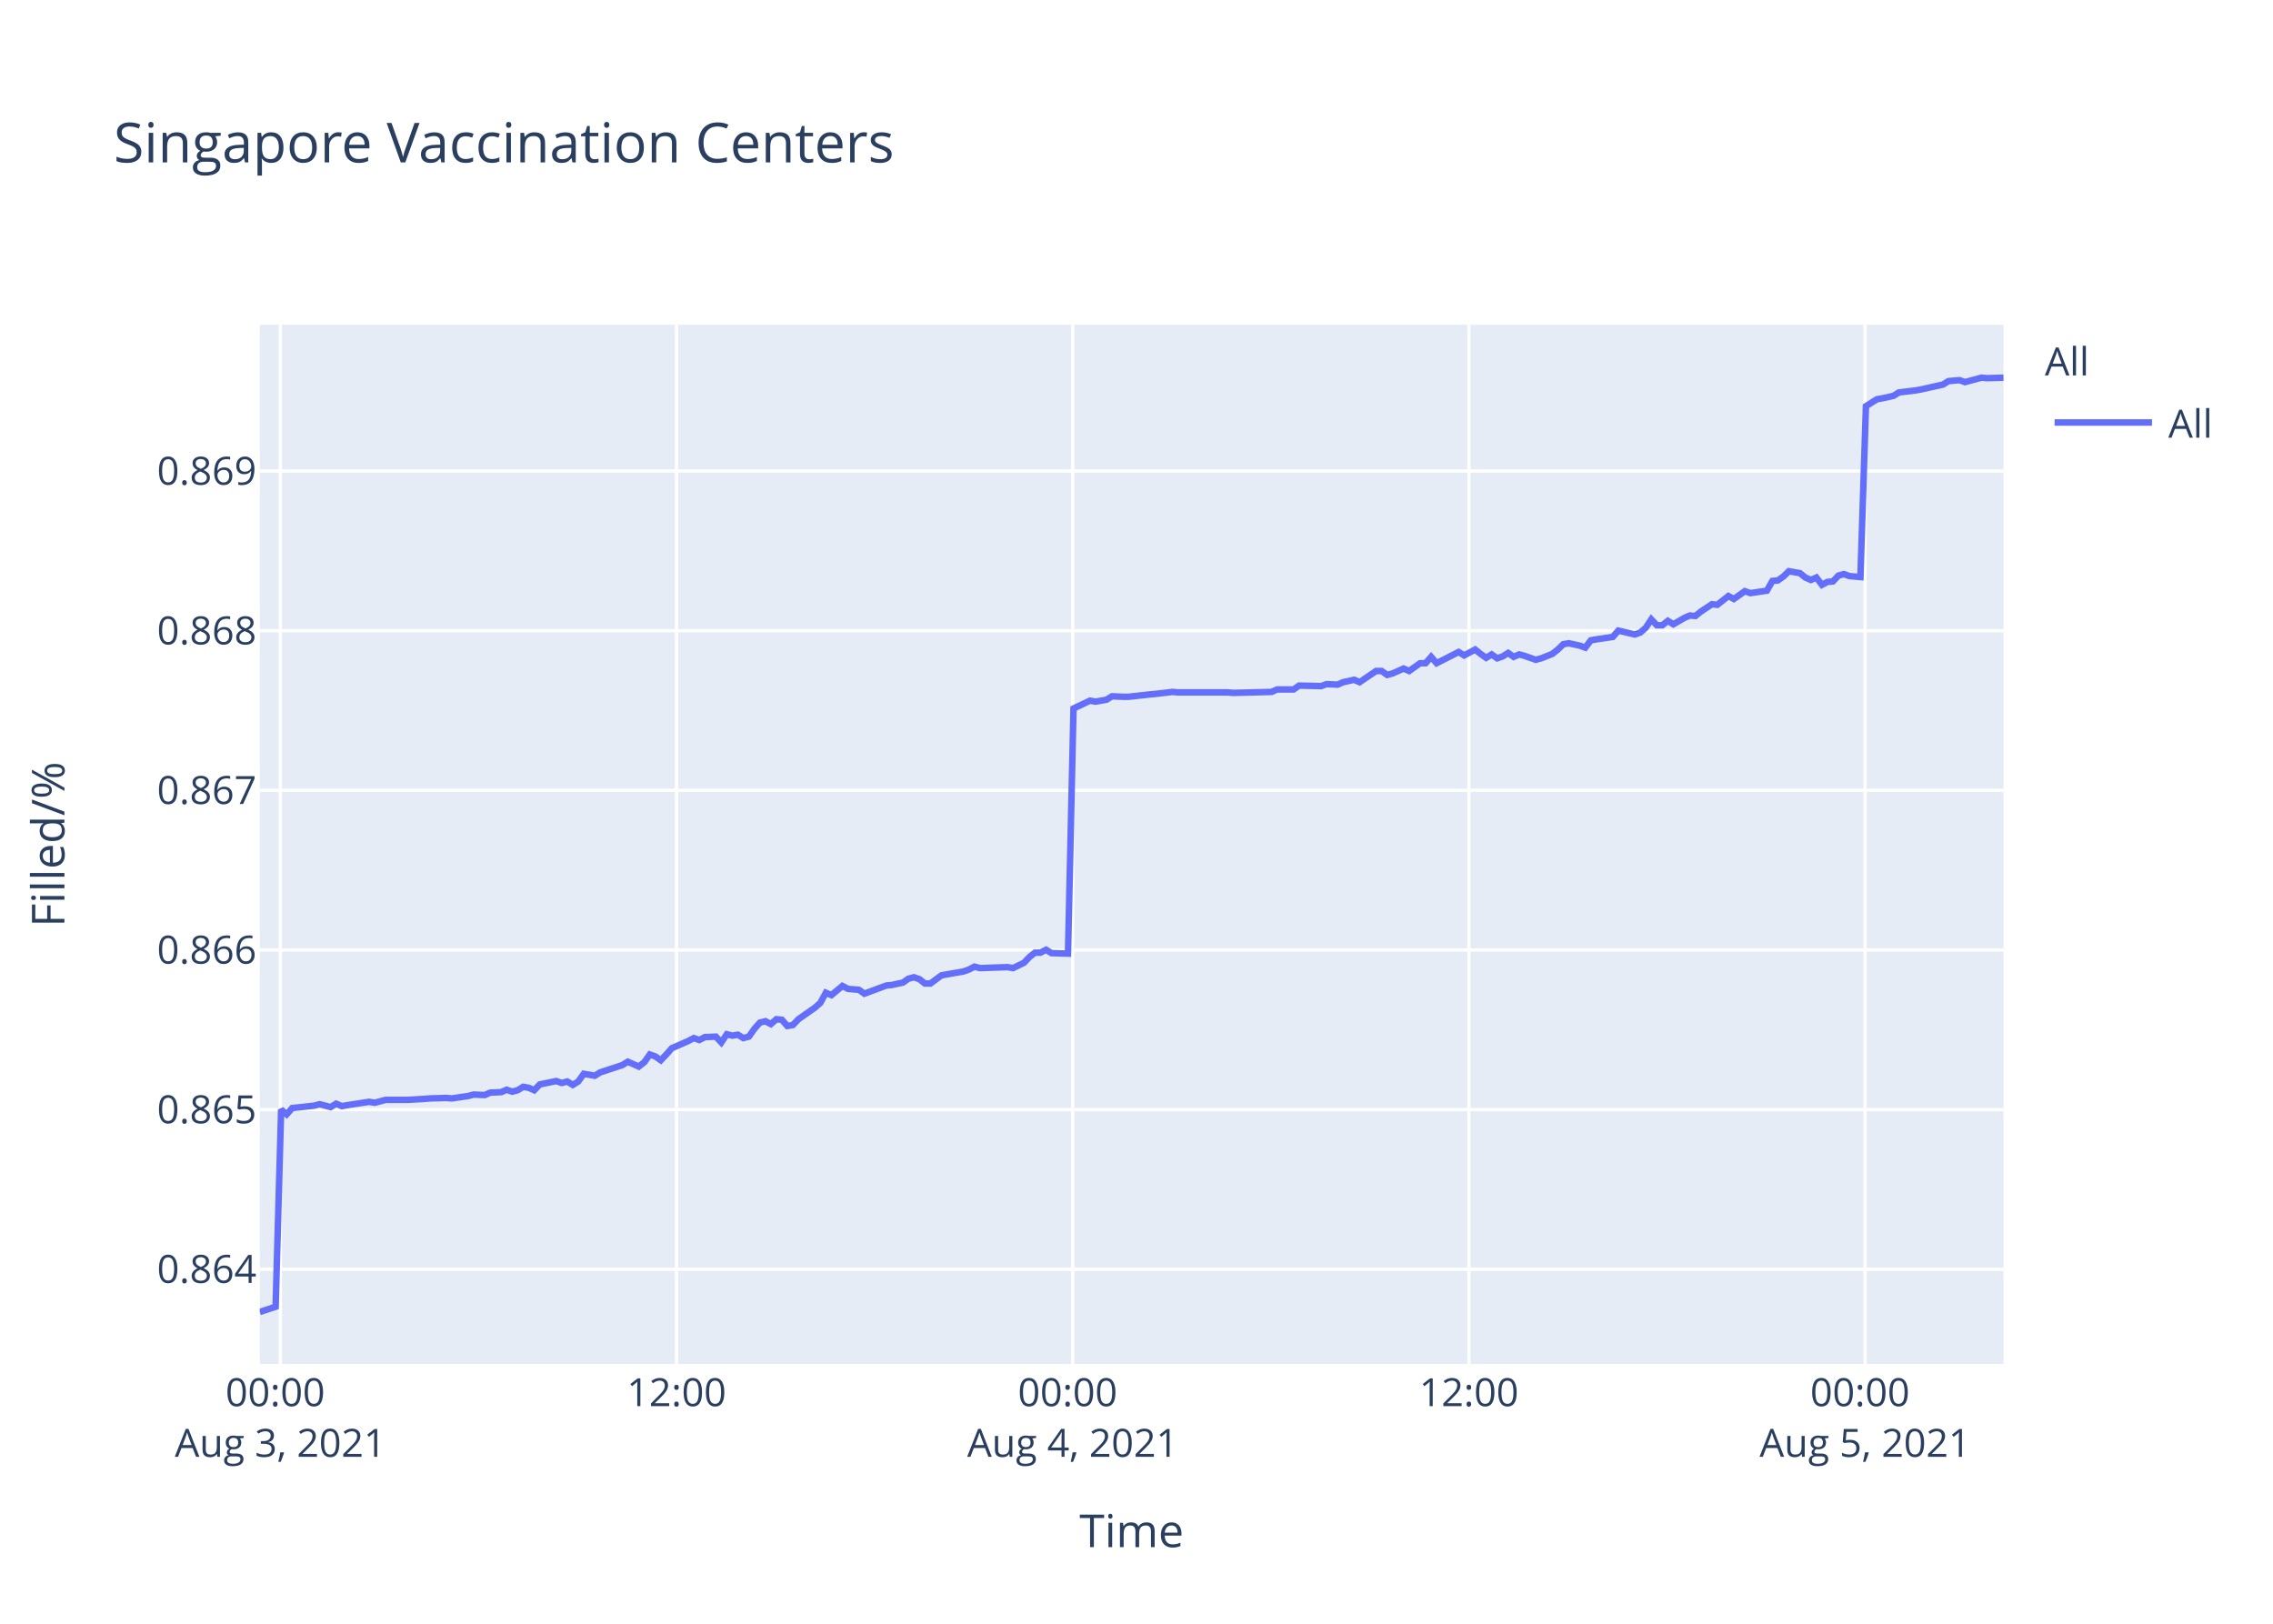
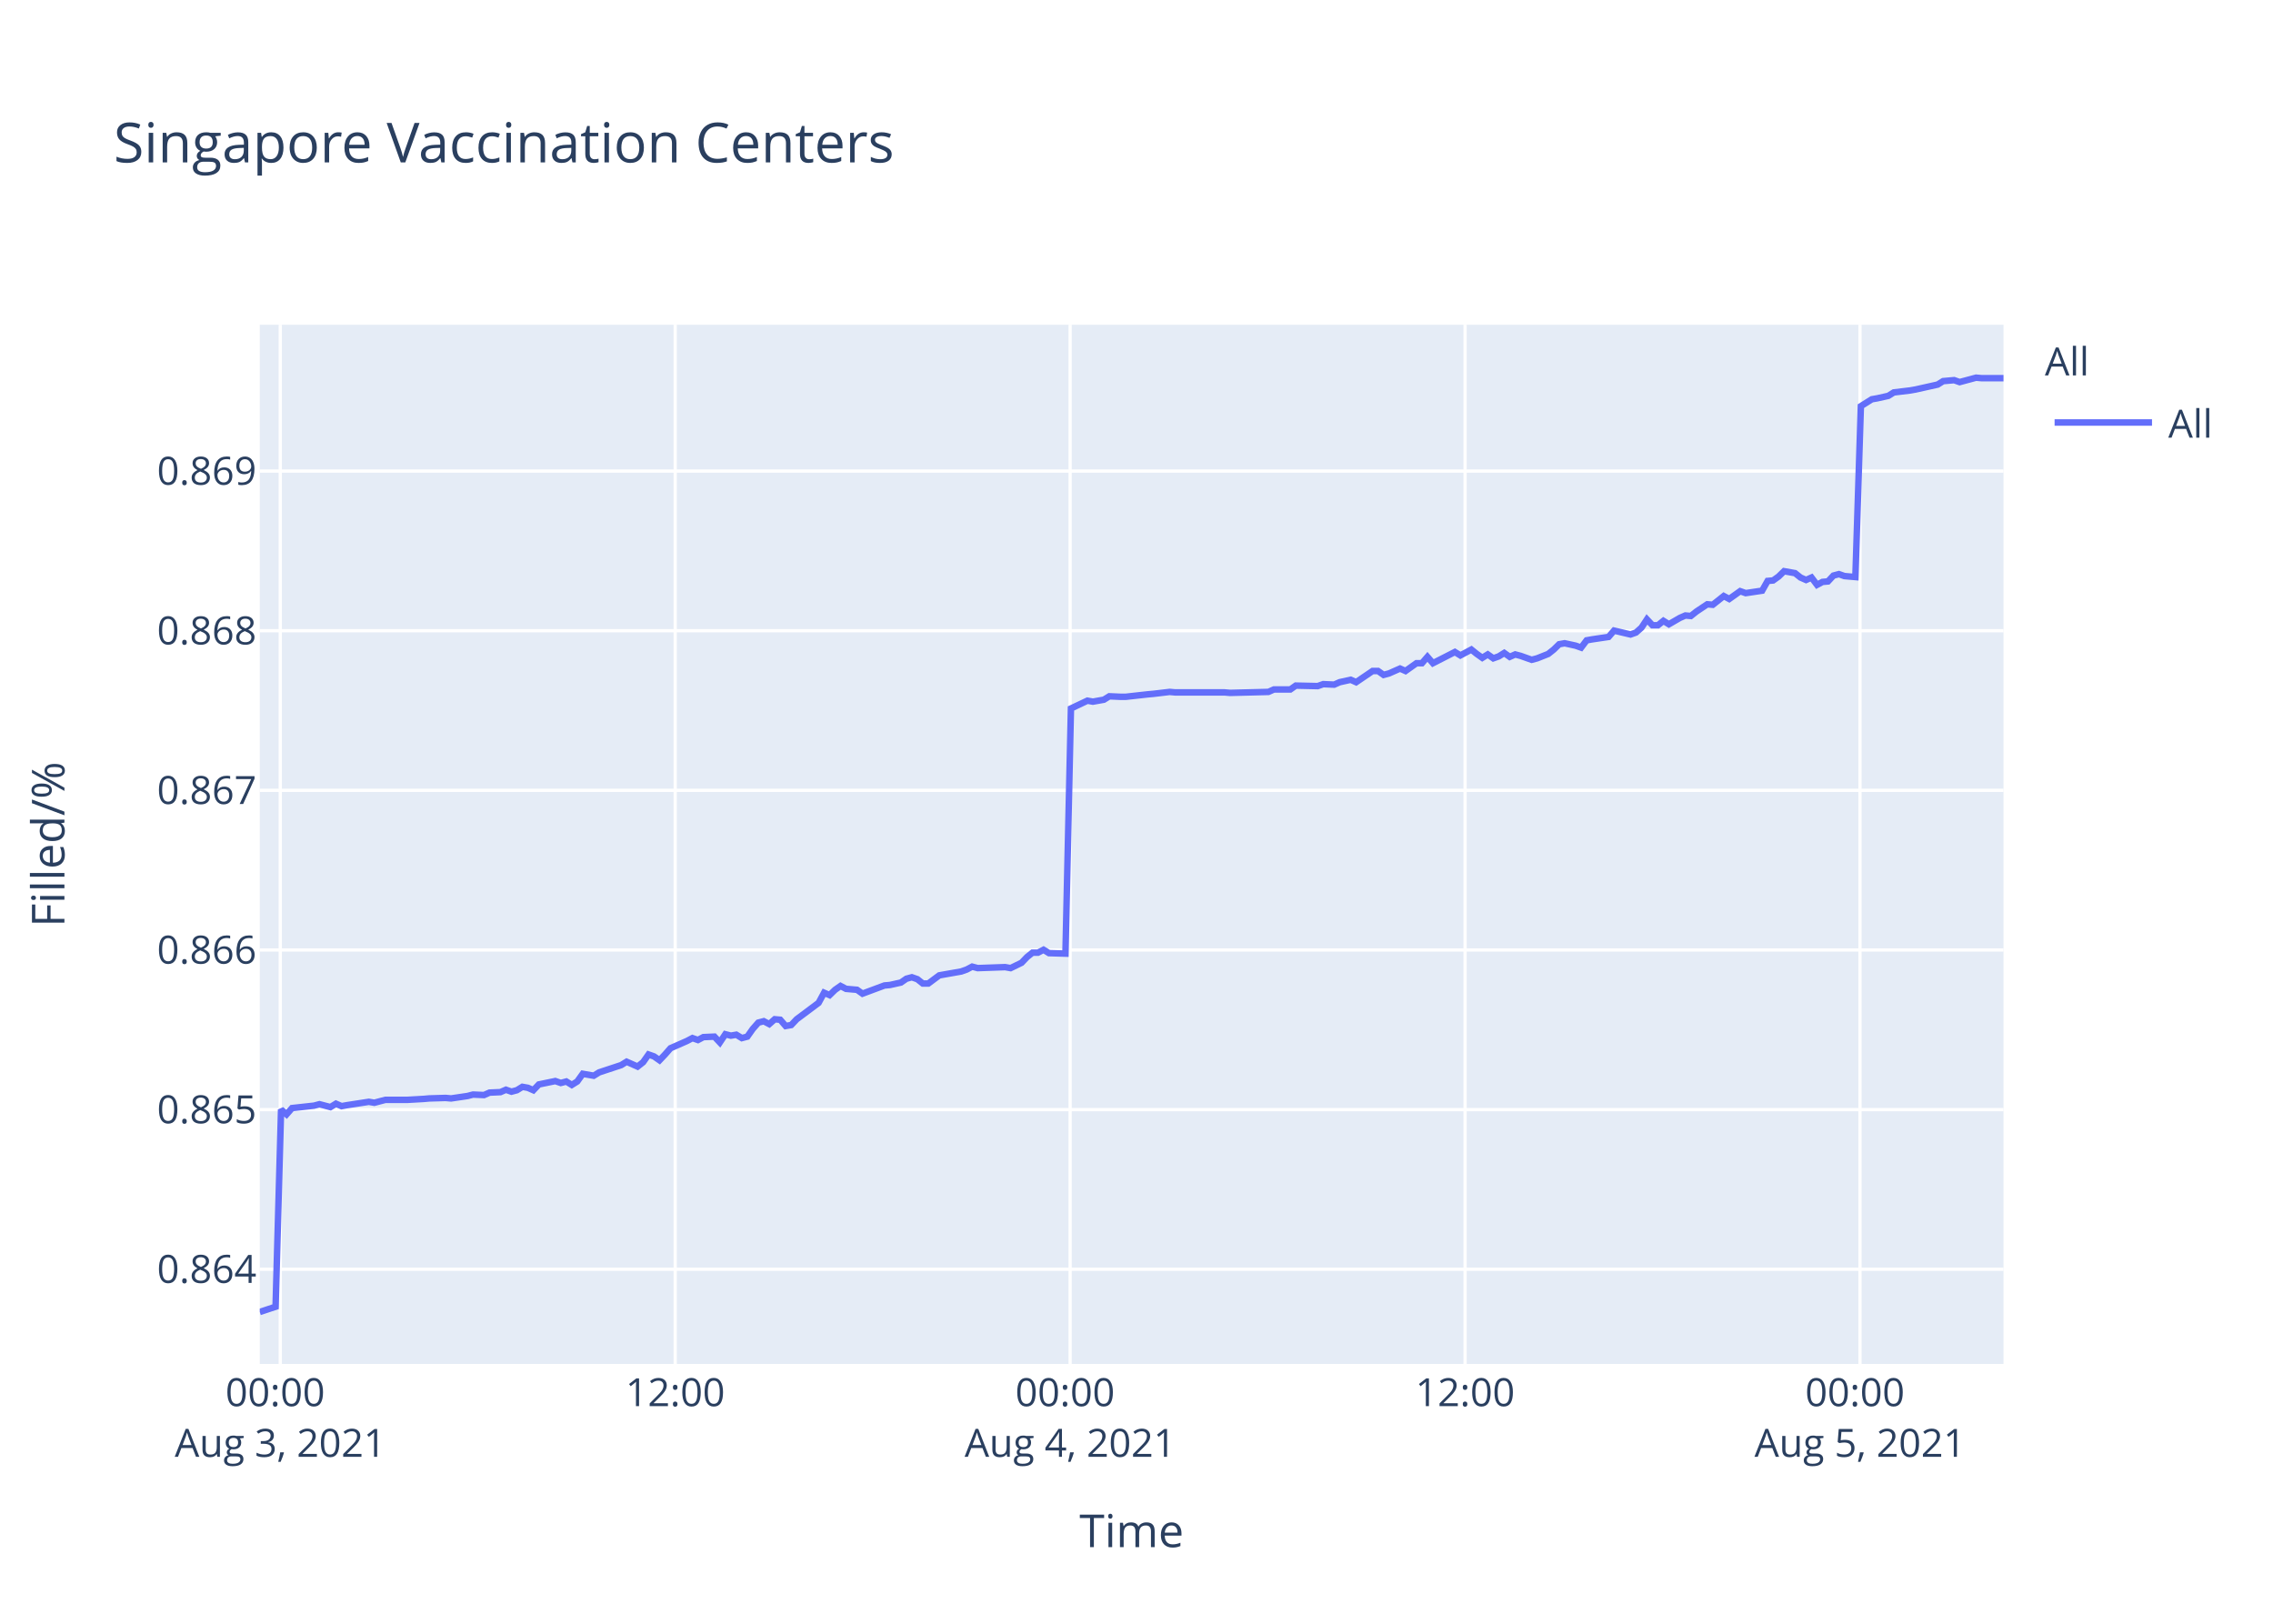
<svg xmlns="http://www.w3.org/2000/svg" class="main-svg" width="700" height="500" style="" viewBox="0 0 700 500">
  <rect x="0" y="0" width="700" height="500" style="fill: rgb(255, 255, 255); fill-opacity: 1;" />
-   <defs id="defs-470e27">
+   <defs id="defs-943d8f">
    <g class="clips">
-       <clipPath id="clip470e27xyplot" class="plotclip">
+       <clipPath id="clip943d8fxyplot" class="plotclip">
        <rect width="537" height="320" />
      </clipPath>
-       <clipPath class="axesclip" id="clip470e27x">
+       <clipPath class="axesclip" id="clip943d8fx">
        <rect x="80" y="0" width="537" height="500" />
      </clipPath>
-       <clipPath class="axesclip" id="clip470e27y">
+       <clipPath class="axesclip" id="clip943d8fy">
        <rect x="0" y="100" width="700" height="320" />
      </clipPath>
-       <clipPath class="axesclip" id="clip470e27xy">
+       <clipPath class="axesclip" id="clip943d8fxy">
        <rect x="80" y="100" width="537" height="320" />
      </clipPath>
    </g>
    <g class="gradients" />
  </defs>
  <g class="bglayer">
    <rect class="bg" x="80" y="100" width="537" height="320" style="fill: rgb(229, 236, 246); fill-opacity: 1; stroke-width: 0;" />
  </g>
  <g class="layer-below">
    <g class="imagelayer" />
    <g class="shapelayer" />
  </g>
  <g class="cartesianlayer">
    <g class="subplot xy">
      <g class="layer-subplot">
        <g class="shapelayer" />
        <g class="imagelayer" />
      </g>
      <g class="gridlayer">
        <g class="x">
-           <path class="xgrid crisp" transform="translate(86.33,0)" d="M0,100v320" style="stroke: rgb(255, 255, 255); stroke-opacity: 1; stroke-width: 1px;" />
-           <path class="xgrid crisp" transform="translate(208.34,0)" d="M0,100v320" style="stroke: rgb(255, 255, 255); stroke-opacity: 1; stroke-width: 1px;" />
-           <path class="xgrid crisp" transform="translate(330.35,0)" d="M0,100v320" style="stroke: rgb(255, 255, 255); stroke-opacity: 1; stroke-width: 1px;" />
-           <path class="xgrid crisp" transform="translate(452.36,0)" d="M0,100v320" style="stroke: rgb(255, 255, 255); stroke-opacity: 1; stroke-width: 1px;" />
-           <path class="xgrid crisp" transform="translate(574.37,0)" d="M0,100v320" style="stroke: rgb(255, 255, 255); stroke-opacity: 1; stroke-width: 1px;" />
+           <path class="xgrid crisp" transform="translate(86.31,0)" d="M0,100v320" style="stroke: rgb(255, 255, 255); stroke-opacity: 1; stroke-width: 1px;" />
+           <path class="xgrid crisp" transform="translate(207.94,0)" d="M0,100v320" style="stroke: rgb(255, 255, 255); stroke-opacity: 1; stroke-width: 1px;" />
+           <path class="xgrid crisp" transform="translate(329.56,0)" d="M0,100v320" style="stroke: rgb(255, 255, 255); stroke-opacity: 1; stroke-width: 1px;" />
+           <path class="xgrid crisp" transform="translate(451.19,0)" d="M0,100v320" style="stroke: rgb(255, 255, 255); stroke-opacity: 1; stroke-width: 1px;" />
+           <path class="xgrid crisp" transform="translate(572.81,0)" d="M0,100v320" style="stroke: rgb(255, 255, 255); stroke-opacity: 1; stroke-width: 1px;" />
        </g>
        <g class="y">
          <path class="ygrid crisp" transform="translate(0,390.84)" d="M80,0h537" style="stroke: rgb(255, 255, 255); stroke-opacity: 1; stroke-width: 1px;" />
          <path class="ygrid crisp" transform="translate(0,341.69)" d="M80,0h537" style="stroke: rgb(255, 255, 255); stroke-opacity: 1; stroke-width: 1px;" />
          <path class="ygrid crisp" transform="translate(0,292.53)" d="M80,0h537" style="stroke: rgb(255, 255, 255); stroke-opacity: 1; stroke-width: 1px;" />
          <path class="ygrid crisp" transform="translate(0,243.37)" d="M80,0h537" style="stroke: rgb(255, 255, 255); stroke-opacity: 1; stroke-width: 1px;" />
          <path class="ygrid crisp" transform="translate(0,194.22)" d="M80,0h537" style="stroke: rgb(255, 255, 255); stroke-opacity: 1; stroke-width: 1px;" />
          <path class="ygrid crisp" transform="translate(0,145.06)" d="M80,0h537" style="stroke: rgb(255, 255, 255); stroke-opacity: 1; stroke-width: 1px;" />
        </g>
      </g>
      <g class="zerolinelayer" />
      <path class="xlines-below" />
      <path class="ylines-below" />
      <g class="overlines-below" />
      <g class="xaxislayer-below" />
      <g class="yaxislayer-below" />
      <g class="overaxes-below" />
-       <g class="plot" transform="translate(80,100)" clip-path="url('#clip470e27xyplot')">
+       <g class="plot" transform="translate(80,100)" clip-path="url('#clip943d8fxyplot')">
        <g class="scatterlayer mlayer">
-           <g class="trace scatter trace33d913" style="stroke-miterlimit: 2; opacity: 1;">
+           <g class="trace scatter trace07c3c3" style="stroke-miterlimit: 2; opacity: 1;">
            <g class="fills" />
            <g class="errorbars" />
            <g class="lines">
-               <path class="js-line" d="M0,304L4.88,302.38L6.58,241.66L8.28,243.14L9.97,241.21L16.74,240.47L18.44,240.02L21.83,240.91L23.53,239.87L25.27,240.62L26.92,240.32L33.69,239.28L35.39,239.57L38.78,238.68L40.48,238.68L43.86,238.68L45.55,238.68L50.64,238.39L52.34,238.24L57.41,238.09L59.11,238.24L64.2,237.49L65.89,237.05L69.28,237.2L70.98,236.45L74.36,236.3L76.05,235.56L77.75,236.16L79.44,235.71L81.13,234.67L82.83,234.97L84.53,235.71L86.23,233.93L91.3,232.89L93,233.48L94.69,233.03L96.39,234.08L98.08,233.03L99.78,230.66L103.16,231.25L104.86,230.21L111.64,227.98L113.34,226.94L116.72,228.43L118.42,227.09L120.11,224.71L121.81,225.31L123.5,226.49L125.19,224.71L126.89,222.78L128.58,222.04L131.97,220.55L133.67,219.66L135.37,220.25L137.06,219.36L140.45,219.21L142.14,221L143.83,218.47L145.53,218.91L147.23,218.62L148.92,219.66L150.62,219.21L152.31,216.83L154.01,214.9L155.7,214.46L157.39,215.35L159.09,213.86L160.78,214.01L162.47,215.94L164.17,215.64L165.87,213.86L170.96,210.29L172.64,208.81L174.34,205.69L176.04,206.43L179.43,203.61L181.12,204.5L184.51,204.79L186.2,205.98L192.99,203.46L194.67,203.31L198.07,202.56L199.76,201.38L201.45,200.93L203.15,201.52L204.85,202.86L206.53,202.86L209.93,200.34L211.62,200.04L216.71,199.15L218.4,198.55L220.1,197.66L221.79,198.11L230.26,197.81L231.96,198.11L235.34,196.47L237.04,194.69L238.73,193.35L240.43,193.35L242.13,192.46L243.82,193.5L248.9,193.65L250.6,118.16L255.68,115.76L257.38,116.06L260.77,115.46L262.46,114.41L265.85,114.56L267.55,114.56L274.32,113.81L276.01,113.66L281.1,113.06L282.79,113.21L298.04,113.21L299.74,113.36L311.6,113.06L313.29,112.31L318.37,112.31L320.07,111.12L326.84,111.27L328.54,110.67L331.93,110.82L333.62,110.07L337.02,109.32L338.71,110.07L343.79,106.62L345.48,106.62L347.18,107.82L348.87,107.37L352.27,105.87L353.96,106.62L357.35,104.22L359.04,104.22L360.74,102.27L362.43,104.22L369.21,100.77L370.91,101.82L374.29,100.02L375.99,101.37L377.68,102.57L379.38,101.52L381.08,102.72L382.77,102.12L384.46,101.07L386.15,102.27L387.85,101.52L389.54,101.97L392.93,103.17L394.63,102.72L398.04,101.37L399.75,100.02L401.43,98.38L403.13,98.08L406.52,98.82L408.21,99.42L409.91,97.18L411.6,96.88L416.69,96.13L418.38,94.18L423.47,95.38L425.16,94.78L426.85,93.28L428.54,90.73L430.24,92.53L431.94,92.53L433.63,91.18L435.33,92.23L438.71,90.28L440.41,89.53L442.11,89.68L443.8,88.33L447.19,86.08L448.88,86.23L452.28,83.54L453.97,84.44L457.35,82.04L459.05,82.64L464.13,81.89L465.83,78.89L467.52,78.74L469.21,77.54L470.91,75.89L472.61,76.19L474.3,76.49L475.99,77.84L477.7,78.59L479.38,77.84L481.09,80.09L482.78,79.19L484.47,79.04L486.16,77.24L487.86,76.79L489.55,77.39L492.94,77.69L494.64,25.07L498.02,22.95L499.72,22.65L503.1,21.9L504.8,20.84L509.88,20.23L511.58,19.93L518.36,18.42L520.05,17.36L523.45,17.06L525.14,17.66L530.22,16.3L531.92,16.45L537,16.3" style="vector-effect: non-scaling-stroke; fill: none; stroke: rgb(99, 110, 250); stroke-opacity: 1; stroke-width: 2px; opacity: 1;" />
+               <path class="js-line" d="M0,304L4.87,302.38L6.56,241.66L8.25,243.14L9.94,241.21L16.69,240.47L18.38,240.02L21.76,240.91L23.46,239.87L25.19,240.62L26.83,240.32L33.59,239.28L35.28,239.57L38.66,238.68L40.35,238.68L43.72,238.68L45.41,238.68L50.48,238.39L52.17,238.24L57.23,238.09L58.92,238.24L64,237.49L65.68,237.05L69.06,237.2L70.75,236.45L74.12,236.3L75.81,235.56L77.51,236.16L79.19,235.71L80.88,234.67L82.57,234.97L84.26,235.71L85.95,233.93L91.01,232.89L92.7,233.48L94.4,233.03L96.09,234.08L97.77,233.03L99.47,230.66L102.84,231.25L104.53,230.21L111.29,227.98L112.98,226.94L116.35,228.43L118.05,227.09L119.73,224.71L121.42,225.31L123.11,226.49L124.8,224.71L126.49,222.78L128.18,222.04L131.56,220.55L133.25,219.66L134.94,220.25L136.62,219.36L140.01,219.21L141.69,221L143.38,218.47L145.08,218.91L146.76,218.62L148.46,219.66L150.15,219.21L151.83,216.83L153.53,214.9L155.21,214.46L156.9,215.35L158.59,213.86L160.28,214.01L161.96,215.94L163.66,215.64L165.35,213.86L172.1,208.81L173.79,205.69L175.48,206.43L177.17,204.79L178.86,203.61L180.55,204.5L183.93,204.79L185.61,205.98L192.38,203.46L194.06,203.31L197.44,202.56L199.14,201.38L200.82,200.93L202.51,201.52L204.2,202.86L205.88,202.86L209.27,200.34L210.96,200.04L216.02,199.15L217.71,198.55L219.4,197.66L221.09,198.11L229.54,197.81L231.23,198.11L234.6,196.47L236.3,194.69L237.98,193.35L239.67,193.35L241.37,192.46L243.05,193.5L248.12,193.65L249.81,118.16L254.88,115.76L256.57,116.06L259.95,115.46L261.64,114.41L265.01,114.56L266.71,114.56L273.46,113.81L275.14,113.66L280.21,113.06L281.9,113.21L297.1,113.21L298.8,113.36L310.62,113.06L312.31,112.31L317.37,112.31L319.06,111.12L325.81,111.27L327.51,110.67L330.88,110.82L332.57,110.07L335.96,109.32L337.64,110.07L342.71,106.62L344.39,106.62L346.09,107.82L347.77,107.37L351.16,105.87L352.85,106.62L356.23,104.22L357.91,104.22L359.6,102.27L361.29,104.22L368.05,100.77L369.74,101.82L373.12,100.02L374.8,101.37L376.49,102.57L378.18,101.52L379.88,102.72L381.56,102.12L383.25,101.07L384.94,102.27L386.63,101.52L388.32,101.97L391.7,103.17L393.39,102.72L396.79,101.37L398.49,100.02L400.17,98.38L401.86,98.08L405.24,98.82L406.93,99.42L408.62,97.18L410.3,96.88L415.38,96.13L417.07,94.18L422.14,95.38L423.82,94.78L425.51,93.28L427.2,90.73L428.89,92.53L430.59,92.53L432.27,91.18L433.96,92.23L437.33,90.28L439.03,89.53L440.72,89.68L442.41,88.33L445.78,86.08L447.47,86.23L450.86,83.54L452.54,84.44L455.91,82.04L457.61,82.64L462.67,81.89L464.36,78.89L466.05,78.74L467.73,77.54L469.43,75.89L471.12,76.19L472.81,76.49L474.5,77.84L476.2,78.59L477.88,77.84L479.58,80.09L481.26,79.19L482.95,79.04L484.63,77.24L486.32,76.79L488.01,77.39L491.39,77.69L493.08,25.07L496.45,22.95L498.15,22.65L501.52,21.9L503.22,20.84L508.28,20.23L509.97,19.93L516.73,18.42L518.42,17.36L521.8,17.06L523.49,17.66L528.56,16.3L530.25,16.45L537,16.45" style="vector-effect: non-scaling-stroke; fill: none; stroke: rgb(99, 110, 250); stroke-opacity: 1; stroke-width: 2px; opacity: 1;" />
            </g>
            <g class="points" />
            <g class="text" />
          </g>
        </g>
      </g>
      <g class="overplot" />
      <path class="xlines-above crisp" d="M0,0" style="fill: none;" />
      <path class="ylines-above crisp" d="M0,0" style="fill: none;" />
      <g class="overlines-above" />
      <g class="xaxislayer-above">
        <g class="xtick">
-           <text text-anchor="middle" x="0" y="433" transform="translate(86.33,0)" style="font-family: 'Open Sans', verdana, arial, sans-serif; font-size: 12px; fill: rgb(42, 63, 95); fill-opacity: 1; white-space: pre;">
+           <text text-anchor="middle" x="0" y="433" transform="translate(86.31,0)" style="font-family: 'Open Sans', verdana, arial, sans-serif; font-size: 12px; fill: rgb(42, 63, 95); fill-opacity: 1; white-space: pre;">
            <tspan class="line" dy="0em" x="0" y="433">00:00</tspan>
            <tspan class="line" dy="1.3em" x="0" y="433">Aug 3, 2021</tspan>
          </text>
        </g>
        <g class="xtick">
-           <text text-anchor="middle" x="0" y="433" transform="translate(208.34,0)" style="font-family: 'Open Sans', verdana, arial, sans-serif; font-size: 12px; fill: rgb(42, 63, 95); fill-opacity: 1; white-space: pre;">12:00</text>
+           <text text-anchor="middle" x="0" y="433" transform="translate(207.94,0)" style="font-family: 'Open Sans', verdana, arial, sans-serif; font-size: 12px; fill: rgb(42, 63, 95); fill-opacity: 1; white-space: pre;">12:00</text>
        </g>
        <g class="xtick">
-           <text text-anchor="middle" x="0" y="433" transform="translate(330.35,0)" style="font-family: 'Open Sans', verdana, arial, sans-serif; font-size: 12px; fill: rgb(42, 63, 95); fill-opacity: 1; white-space: pre;">
+           <text text-anchor="middle" x="0" y="433" transform="translate(329.56,0)" style="font-family: 'Open Sans', verdana, arial, sans-serif; font-size: 12px; fill: rgb(42, 63, 95); fill-opacity: 1; white-space: pre;">
            <tspan class="line" dy="0em" x="0" y="433">00:00</tspan>
            <tspan class="line" dy="1.3em" x="0" y="433">Aug 4, 2021</tspan>
          </text>
        </g>
        <g class="xtick">
-           <text text-anchor="middle" x="0" y="433" transform="translate(452.36,0)" style="font-family: 'Open Sans', verdana, arial, sans-serif; font-size: 12px; fill: rgb(42, 63, 95); fill-opacity: 1; white-space: pre;">12:00</text>
+           <text text-anchor="middle" x="0" y="433" transform="translate(451.19,0)" style="font-family: 'Open Sans', verdana, arial, sans-serif; font-size: 12px; fill: rgb(42, 63, 95); fill-opacity: 1; white-space: pre;">12:00</text>
        </g>
        <g class="xtick">
-           <text text-anchor="middle" x="0" y="433" transform="translate(574.37,0)" style="font-family: 'Open Sans', verdana, arial, sans-serif; font-size: 12px; fill: rgb(42, 63, 95); fill-opacity: 1; white-space: pre;">
+           <text text-anchor="middle" x="0" y="433" transform="translate(572.81,0)" style="font-family: 'Open Sans', verdana, arial, sans-serif; font-size: 12px; fill: rgb(42, 63, 95); fill-opacity: 1; white-space: pre;">
            <tspan class="line" dy="0em" x="0" y="433">00:00</tspan>
            <tspan class="line" dy="1.3em" x="0" y="433">Aug 5, 2021</tspan>
          </text>
        </g>
      </g>
      <g class="yaxislayer-above">
        <g class="ytick">
          <text text-anchor="end" x="79" y="4.2" transform="translate(0,390.84)" style="font-family: 'Open Sans', verdana, arial, sans-serif; font-size: 12px; fill: rgb(42, 63, 95); fill-opacity: 1; white-space: pre;">0.864</text>
        </g>
        <g class="ytick">
          <text text-anchor="end" x="79" y="4.2" transform="translate(0,341.69)" style="font-family: 'Open Sans', verdana, arial, sans-serif; font-size: 12px; fill: rgb(42, 63, 95); fill-opacity: 1; white-space: pre;">0.865</text>
        </g>
        <g class="ytick">
          <text text-anchor="end" x="79" y="4.2" transform="translate(0,292.53)" style="font-family: 'Open Sans', verdana, arial, sans-serif; font-size: 12px; fill: rgb(42, 63, 95); fill-opacity: 1; white-space: pre;">0.866</text>
        </g>
        <g class="ytick">
          <text text-anchor="end" x="79" y="4.2" transform="translate(0,243.37)" style="font-family: 'Open Sans', verdana, arial, sans-serif; font-size: 12px; fill: rgb(42, 63, 95); fill-opacity: 1; white-space: pre;">0.867</text>
        </g>
        <g class="ytick">
          <text text-anchor="end" x="79" y="4.2" transform="translate(0,194.22)" style="font-family: 'Open Sans', verdana, arial, sans-serif; font-size: 12px; fill: rgb(42, 63, 95); fill-opacity: 1; white-space: pre;">0.868</text>
        </g>
        <g class="ytick">
          <text text-anchor="end" x="79" y="4.2" transform="translate(0,145.06)" style="font-family: 'Open Sans', verdana, arial, sans-serif; font-size: 12px; fill: rgb(42, 63, 95); fill-opacity: 1; white-space: pre;">0.869</text>
        </g>
      </g>
      <g class="overaxes-above" />
    </g>
  </g>
  <g class="polarlayer" />
  <g class="ternarylayer" />
  <g class="geolayer" />
  <g class="funnelarealayer" />
  <g class="pielayer" />
  <g class="treemaplayer" />
  <g class="sunburstlayer" />
  <g class="glimages" />
-   <defs id="topdefs-470e27">
+   <defs id="topdefs-943d8f">
    <g class="clips" />
-     <clipPath id="legend470e27">
+     <clipPath id="legend943d8f">
      <rect width="60" height="45" x="0" y="0" />
    </clipPath>
  </defs>
  <g class="layer-above">
    <g class="imagelayer" />
    <g class="shapelayer" />
  </g>
  <g class="infolayer">
    <g class="legend" pointer-events="all" transform="translate(627.74,100)">
      <rect class="bg" shape-rendering="crispEdges" width="60" height="45" x="0" y="0" style="stroke: rgb(68, 68, 68); stroke-opacity: 1; fill: rgb(255, 255, 255); fill-opacity: 1; stroke-width: 0px;" />
-       <g class="scrollbox" transform="" clip-path="url('#legend470e27')">
+       <g class="scrollbox" transform="" clip-path="url('#legend943d8f')">
        <text class="legendtitletext" text-anchor="start" x="2" y="15.6" style="font-family: 'Open Sans', verdana, arial, sans-serif; font-size: 12px; fill: rgb(42, 63, 95); fill-opacity: 1; white-space: pre;">All</text>
        <g class="groups" transform="">
          <g class="traces" transform="translate(0,30.1)" style="opacity: 1;">
            <text class="legendtext" text-anchor="start" x="40" y="4.68" style="font-family: 'Open Sans', verdana, arial, sans-serif; font-size: 12px; fill: rgb(42, 63, 95); fill-opacity: 1; white-space: pre;">All</text>
            <g class="layers" style="opacity: 1;">
              <g class="legendfill" />
              <g class="legendlines">
                <path class="js-line" d="M5,0h30" style="fill: none; stroke: rgb(99, 110, 250); stroke-opacity: 1; stroke-width: 2px;" />
              </g>
              <g class="legendsymbols">
                <g class="legendpoints" />
              </g>
            </g>
            <rect class="legendtoggle" x="0" y="-9.5" width="54.891" height="19" style="fill: rgb(0, 0, 0); fill-opacity: 0;" />
          </g>
        </g>
      </g>
      <rect class="scrollbar" rx="20" ry="3" width="0" height="0" x="0" y="0" style="fill: rgb(128, 139, 164); fill-opacity: 1;" />
    </g>
    <g class="g-gtitle">
      <text class="gtitle" x="35" y="50" text-anchor="start" dy="0em" style="font-family: 'Open Sans', verdana, arial, sans-serif; font-size: 17px; fill: rgb(42, 63, 95); opacity: 1; font-weight: normal; white-space: pre;">Singapore Vaccination Centers</text>
    </g>
    <g class="g-xtitle">
      <text class="xtitle" x="348.5" y="476.409" text-anchor="middle" style="font-family: 'Open Sans', verdana, arial, sans-serif; font-size: 14px; fill: rgb(42, 63, 95); opacity: 1; font-weight: normal; white-space: pre;">Time</text>
    </g>
    <g class="g-ytitle">
      <text class="ytitle" transform="rotate(-90,19.84063,260)" x="19.841" y="260" text-anchor="middle" style="font-family: 'Open Sans', verdana, arial, sans-serif; font-size: 14px; fill: rgb(42, 63, 95); opacity: 1; font-weight: normal; white-space: pre;">Filled/%</text>
    </g>
  </g>
</svg>
